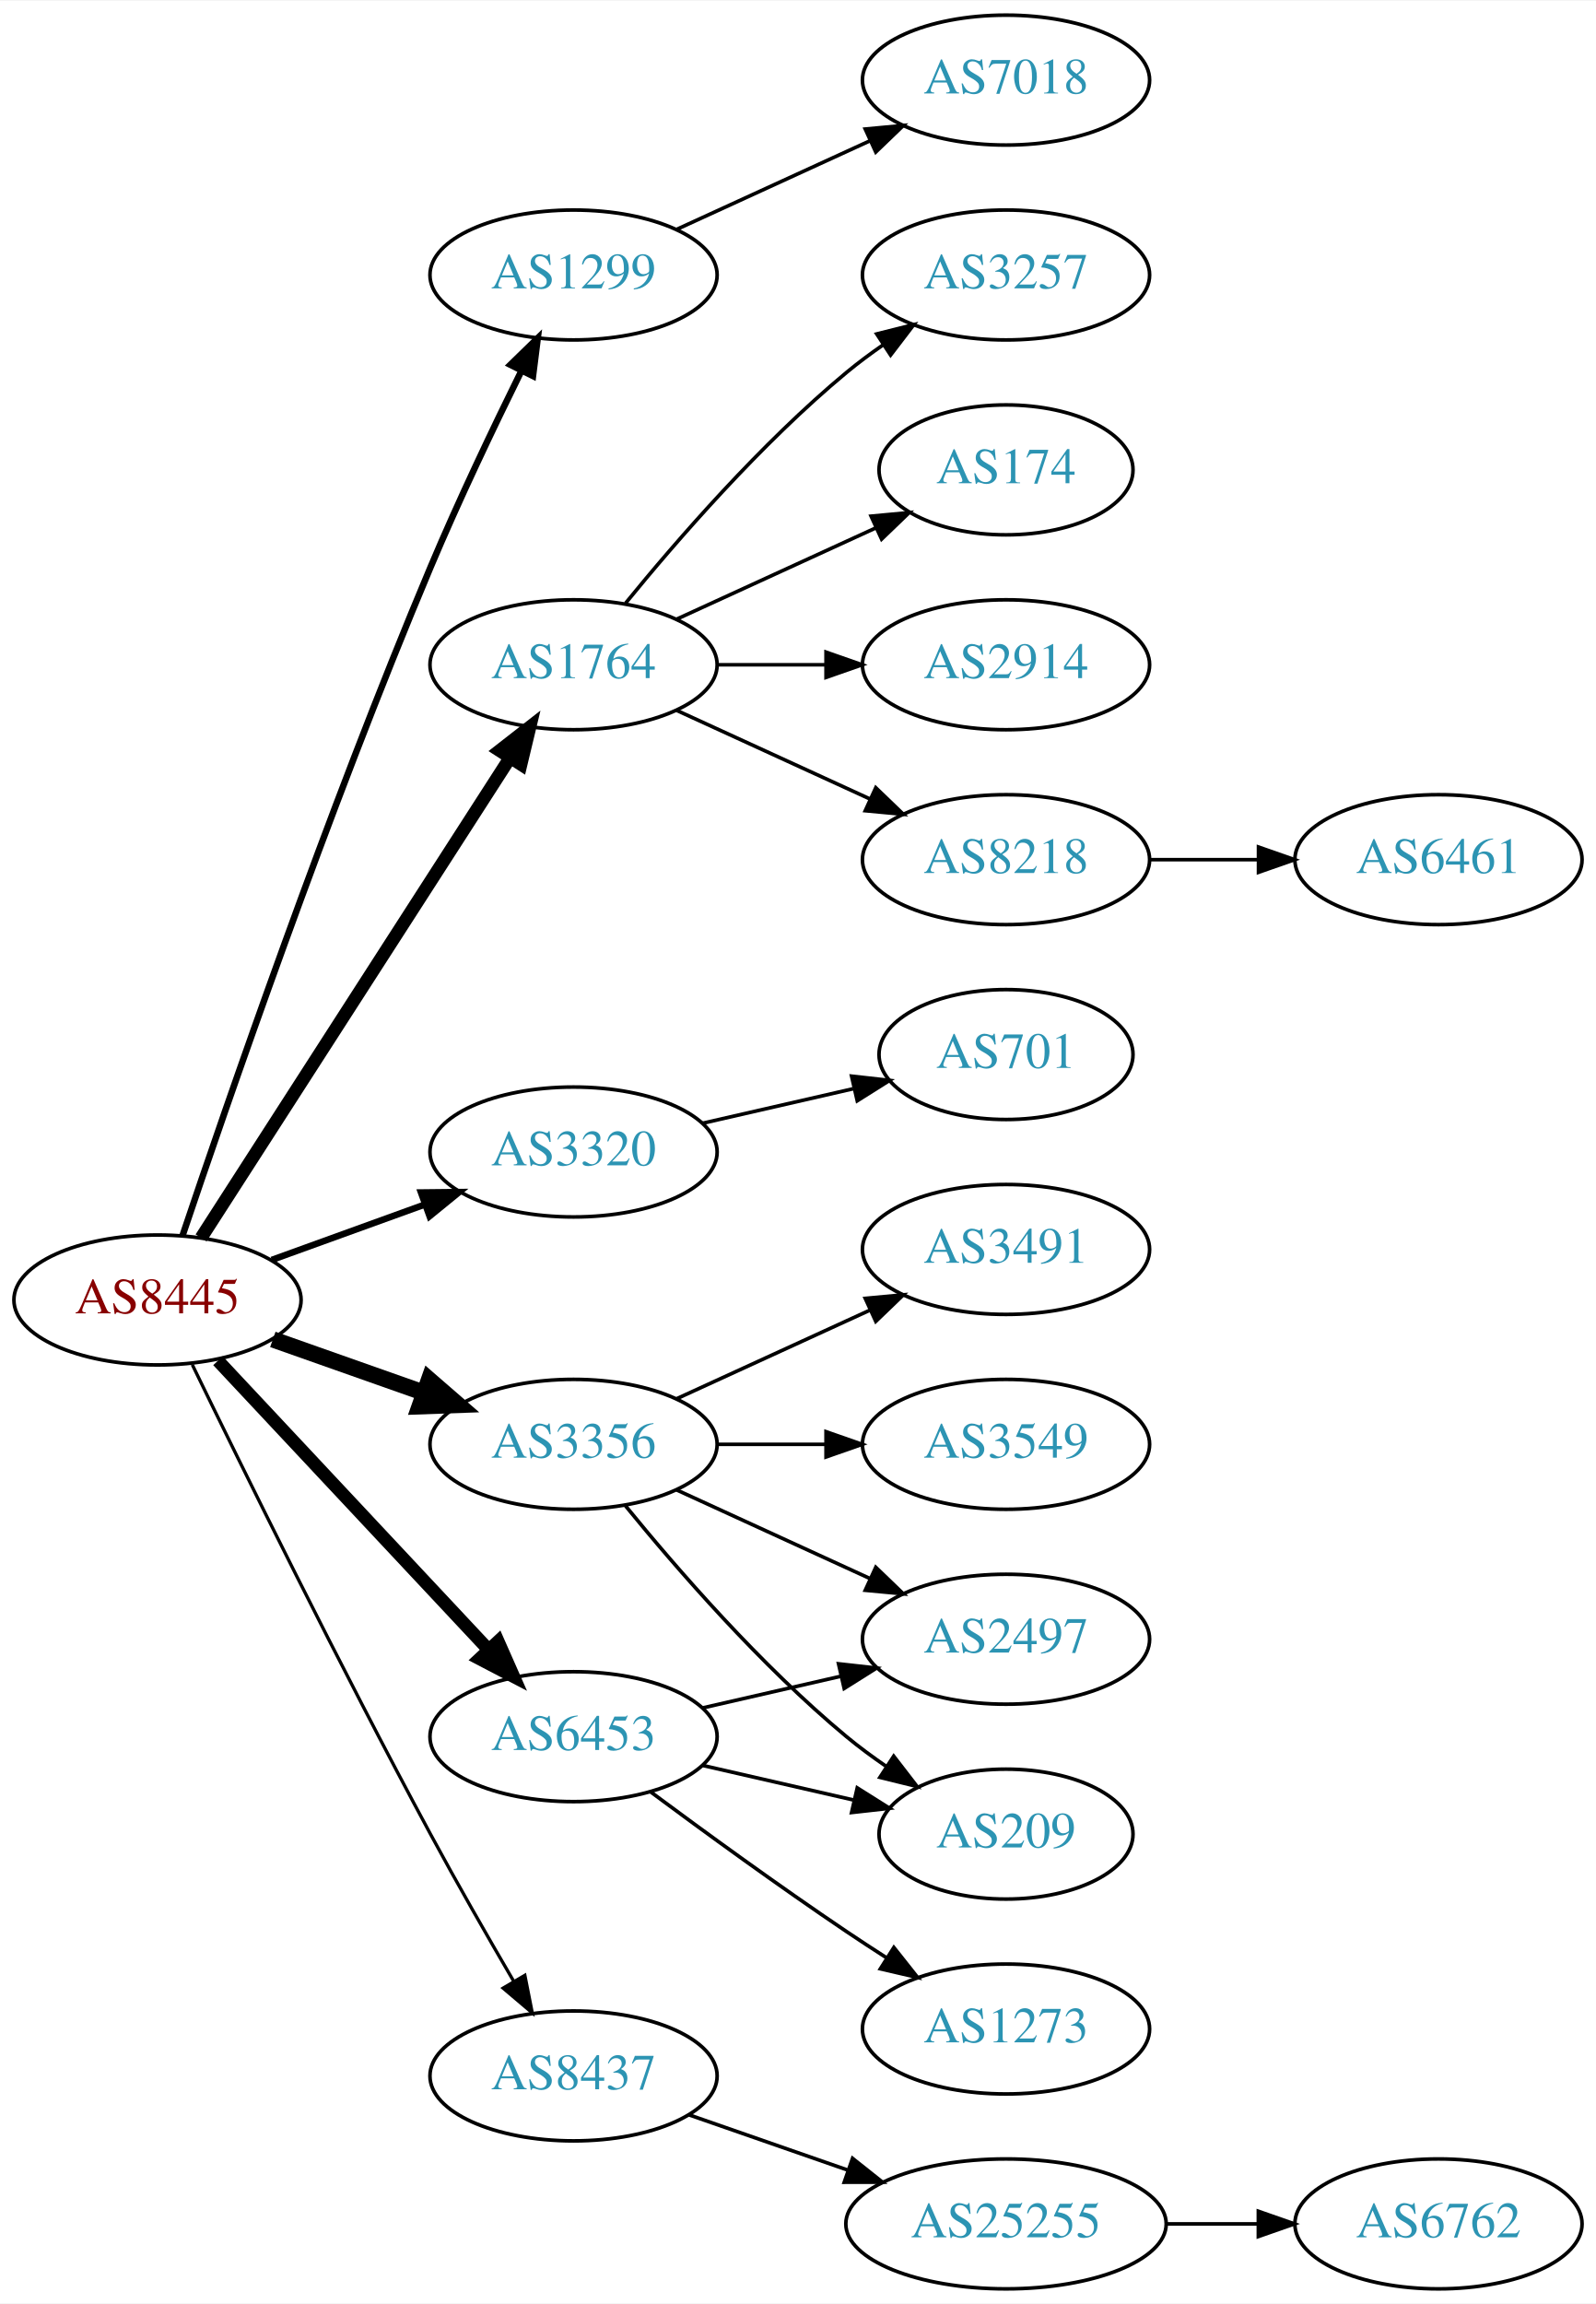
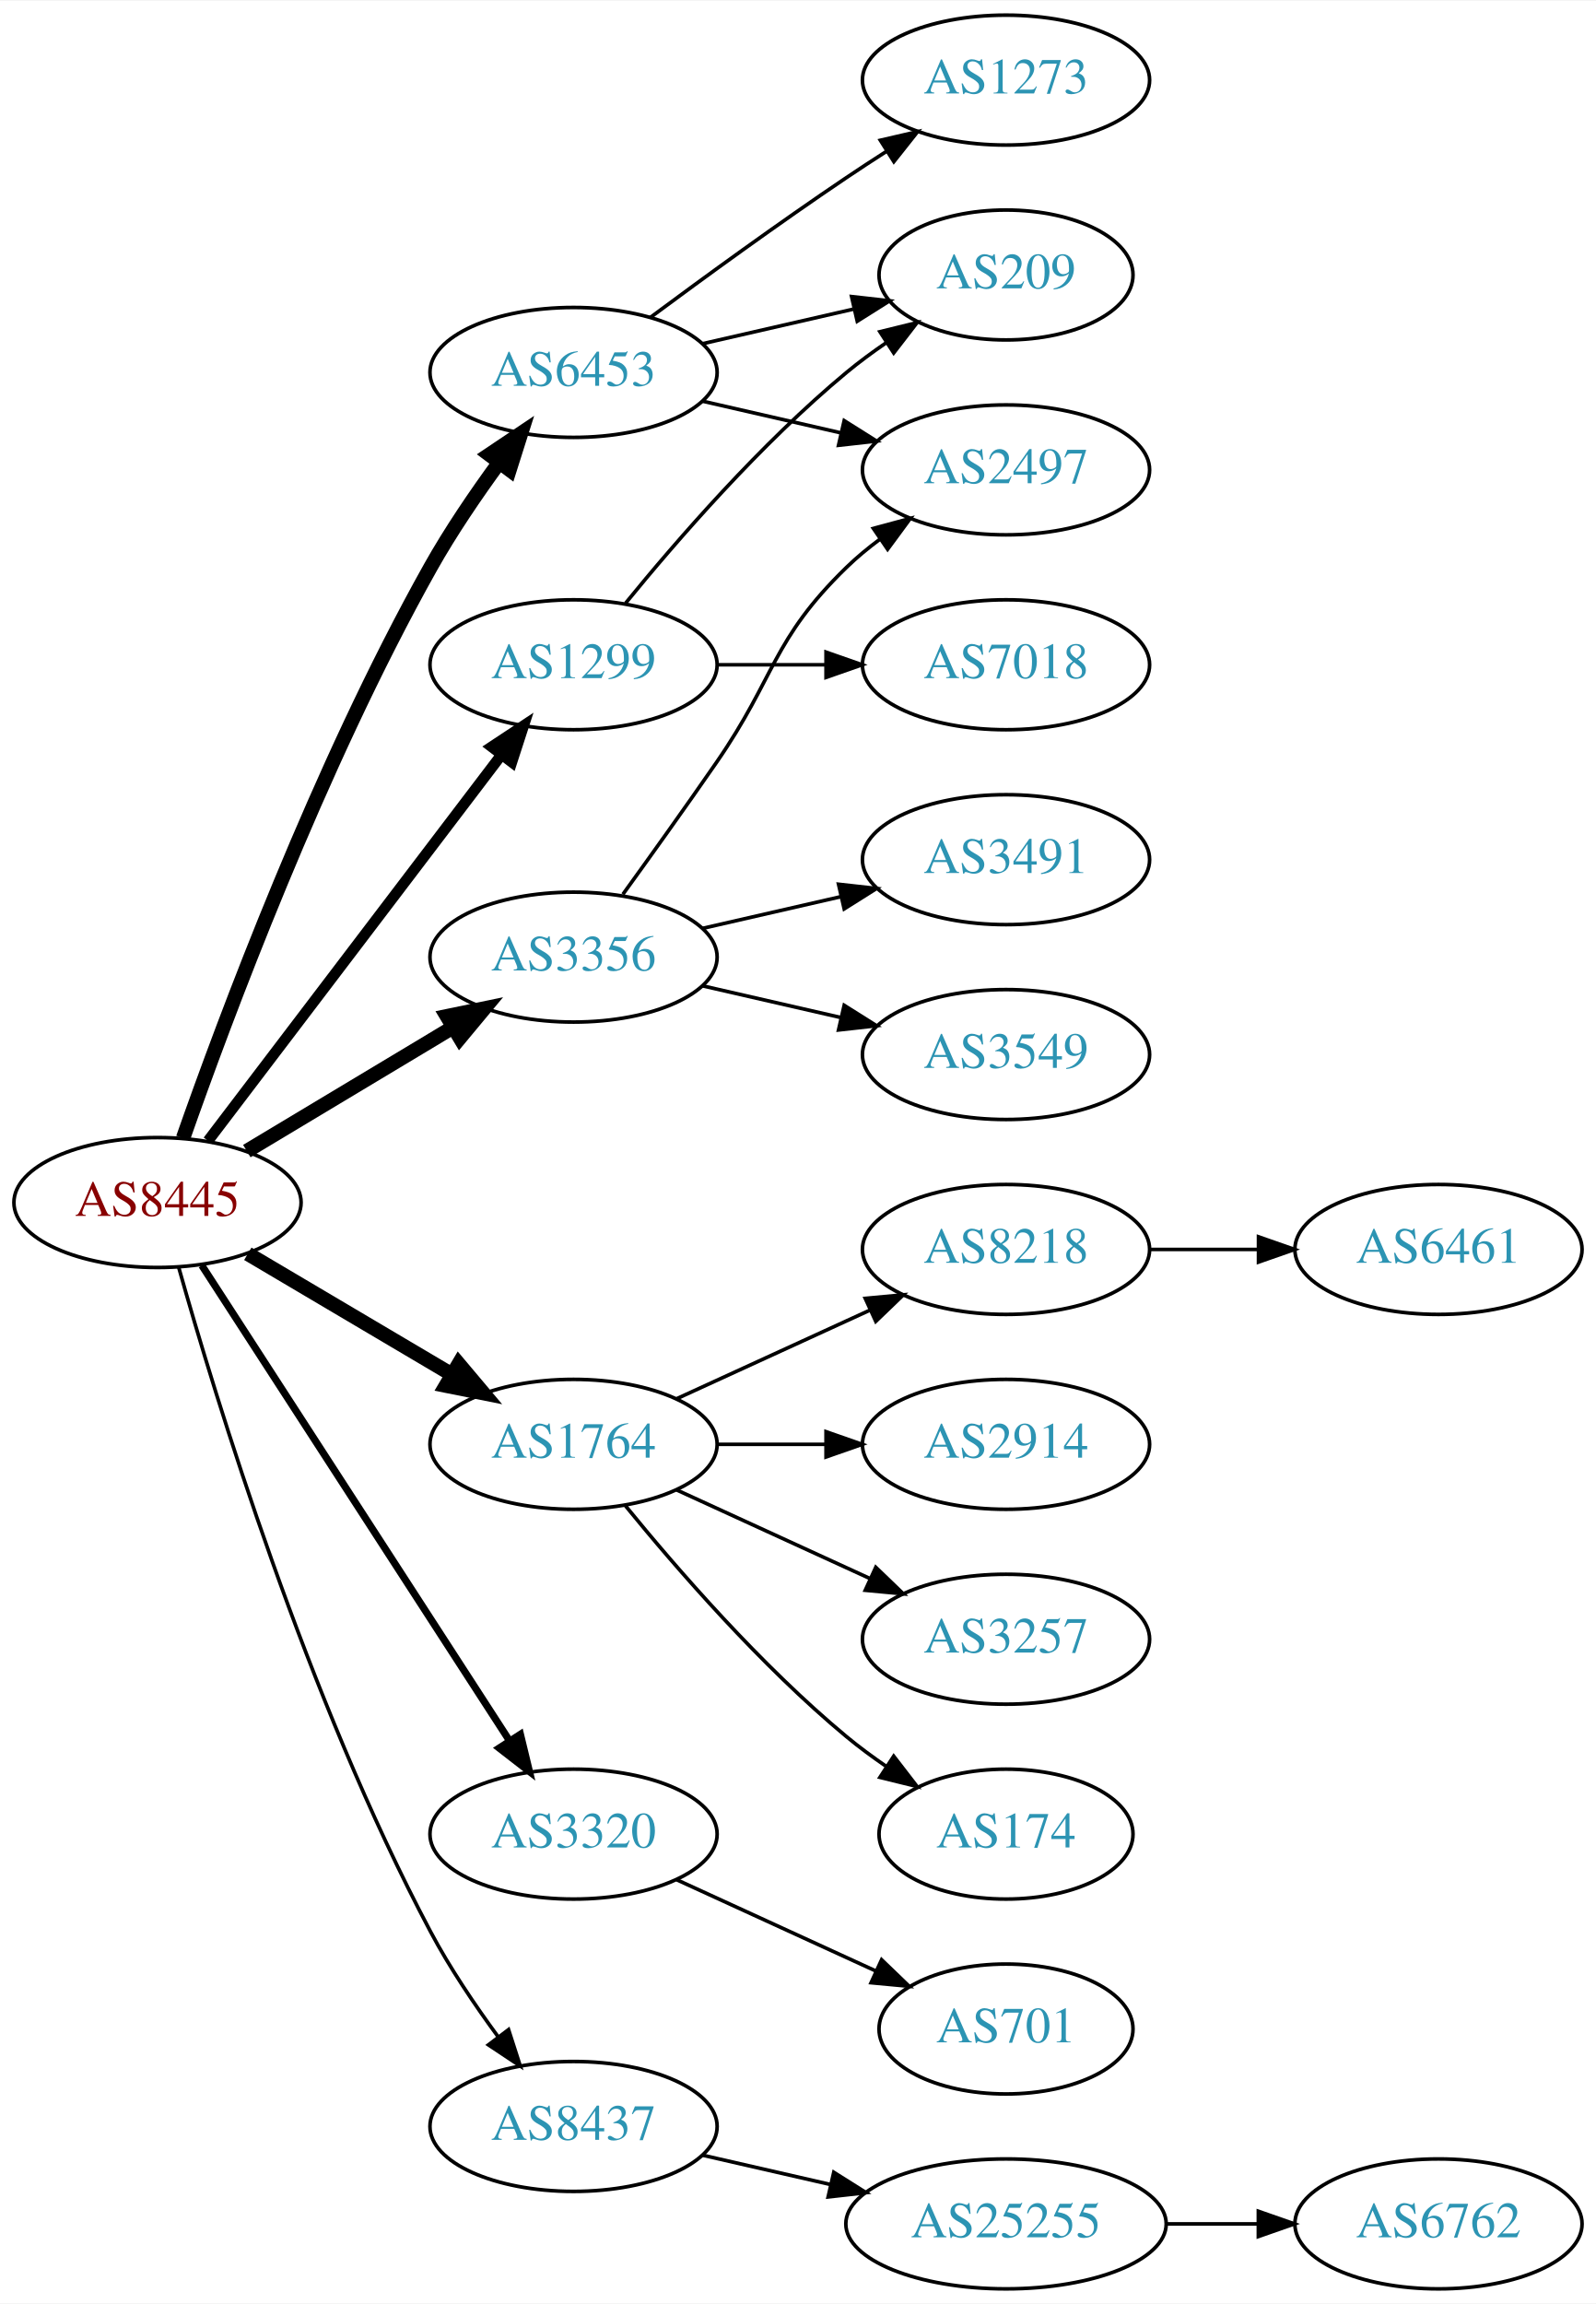
<svg xmlns="http://www.w3.org/2000/svg" xmlns:xlink="http://www.w3.org/1999/xlink" width="442pt" height="638pt" viewBox="0.00 0.00 442.27 638.00">
  <g id="graph0" class="graph" transform="scale(1 1) rotate(0) translate(4 634)">
    <polygon fill="white" stroke="none" points="-4,4 -4,-634 438.271,-634 438.271,4 -4,4" />
    <g id="node1" class="node">
      <g id="a_node1">
        <a xlink:href="/asn/8445" xlink:title="AS8445 ~ SALZBURG-AG-AS [AT]">
-           <ellipse fill="#ffffff" stroke="black" cx="39.647" cy="-274" rx="39.794" ry="18" />
-           <text text-anchor="middle" x="39.647" y="-270.3" font-family="Times,serif" font-size="14.00" fill="#880000">AS8445</text>
+           <ellipse fill="#ffffff" stroke="black" cx="39.647" cy="-301" rx="39.794" ry="18" />
+           <text text-anchor="middle" x="39.647" y="-297.3" font-family="Times,serif" font-size="14.00" fill="#880000">AS8445</text>
        </a>
      </g>
    </g>
    <g id="node2" class="node">
      <g id="a_node2">
        <a xlink:href="/asn/1299" xlink:title="AS1299 ~ Telia Carrier [EU]">
-           <ellipse fill="#ffffff" stroke="black" cx="154.939" cy="-558" rx="39.794" ry="18" />
-           <text text-anchor="middle" x="154.939" y="-554.3" font-family="Times,serif" font-size="14.00" fill="#2c94b3">AS1299</text>
+           <ellipse fill="#ffffff" stroke="black" cx="154.939" cy="-450" rx="39.794" ry="18" />
+           <text text-anchor="middle" x="154.939" y="-446.3" font-family="Times,serif" font-size="14.00" fill="#2c94b3">AS1299</text>
        </a>
      </g>
    </g>
    <g id="edge1" class="edge">
-       <path fill="none" stroke="black" stroke-width="1.8" d="M46.591,-291.865C58.578,-327.482 86.934,-409.695 115.293,-477 123.059,-495.431 132.753,-515.743 140.489,-531.416" />
-       <polygon fill="black" stroke="black" stroke-width="1.8" points="137.43,-533.124 145.018,-540.517 143.696,-530.005 137.43,-533.124" />
+       <path fill="none" stroke="black" stroke-width="3" d="M53.643,-318.092C73.618,-344.364 111.969,-394.802 135.025,-425.125" />
+       <polygon fill="black" stroke="black" stroke-width="3" points="132.256,-427.265 141.095,-433.107 137.828,-423.028 132.256,-427.265" />
    </g>
    <g id="node3" class="node">
      <g id="a_node3">
        <a xlink:href="/asn/1764" xlink:title="AS1764 ~ NEXTLAYER-AS [AT]">
-           <ellipse fill="#ffffff" stroke="black" cx="154.939" cy="-450" rx="39.794" ry="18" />
-           <text text-anchor="middle" x="154.939" y="-446.3" font-family="Times,serif" font-size="14.00" fill="#2c94b3">AS1764</text>
+           <ellipse fill="#ffffff" stroke="black" cx="154.939" cy="-234" rx="39.794" ry="18" />
+           <text text-anchor="middle" x="154.939" y="-230.3" font-family="Times,serif" font-size="14.00" fill="#2c94b3">AS1764</text>
        </a>
      </g>
    </g>
    <g id="edge2" class="edge">
-       <path fill="none" stroke="black" stroke-width="3.6" d="M51.716,-291.196C71.683,-322.214 113.828,-387.687 137.288,-424.132" />
-       <polygon fill="black" stroke="black" stroke-width="3.6" points="134.47,-426.22 142.825,-432.734 140.356,-422.431 134.47,-426.22" />
+       <path fill="none" stroke="black" stroke-width="4" d="M64.673,-286.791C81.045,-277.109 102.933,-264.165 120.936,-253.518" />
+       <polygon fill="black" stroke="black" stroke-width="4" points="123.122,-256.292 129.948,-248.188 119.558,-250.266 123.122,-256.292" />
    </g>
    <g id="node4" class="node">
      <g id="a_node4">
        <a xlink:href="/asn/3320" xlink:title="AS3320 ~ DTAG [DE]">
-           <ellipse fill="#ffffff" stroke="black" cx="154.939" cy="-315" rx="39.794" ry="18" />
-           <text text-anchor="middle" x="154.939" y="-311.3" font-family="Times,serif" font-size="14.00" fill="#2c94b3">AS3320</text>
+           <ellipse fill="#ffffff" stroke="black" cx="154.939" cy="-126" rx="39.794" ry="18" />
+           <text text-anchor="middle" x="154.939" y="-122.3" font-family="Times,serif" font-size="14.00" fill="#2c94b3">AS3320</text>
        </a>
      </g>
    </g>
    <g id="edge3" class="edge">
-       <path fill="none" stroke="black" stroke-width="1.8" d="M71.305,-285.095C84.277,-289.79 99.571,-295.324 113.452,-300.348" />
-       <polygon fill="black" stroke="black" stroke-width="1.8" points="112.662,-303.784 123.256,-303.896 115.044,-297.202 112.662,-303.784" />
+       <path fill="none" stroke="black" stroke-width="2" d="M51.924,-283.581C71.943,-252.657 113.78,-188.033 137.18,-151.887" />
+       <polygon fill="black" stroke="black" stroke-width="2" points="140.211,-153.646 142.708,-143.349 134.335,-149.841 140.211,-153.646" />
    </g>
    <g id="node5" class="node">
      <g id="a_node5">
        <a xlink:href="/asn/3356" xlink:title="AS3356 ~ Level 3 Parent, LLC [US]">
-           <ellipse fill="#ffffff" stroke="black" cx="154.939" cy="-234" rx="39.794" ry="18" />
-           <text text-anchor="middle" x="154.939" y="-230.3" font-family="Times,serif" font-size="14.00" fill="#2c94b3">AS3356</text>
+           <ellipse fill="#ffffff" stroke="black" cx="154.939" cy="-369" rx="39.794" ry="18" />
+           <text text-anchor="middle" x="154.939" y="-365.3" font-family="Times,serif" font-size="14.00" fill="#2c94b3">AS3356</text>
        </a>
      </g>
    </g>
    <g id="edge4" class="edge">
-       <path fill="none" stroke="black" stroke-width="4.5" d="M71.604,-263.07C84.468,-258.528 99.574,-253.195 113.31,-248.345" />
-       <polygon fill="black" stroke="black" stroke-width="4.5" points="114.9,-251.959 123.019,-244.917 112.279,-244.533 114.9,-251.959" />
+       <path fill="none" stroke="black" stroke-width="4" d="M64.396,-315.255C81.013,-325.229 103.409,-338.671 121.646,-349.617" />
+       <polygon fill="black" stroke="black" stroke-width="4" points="119.845,-352.618 130.221,-354.764 123.448,-346.616 119.845,-352.618" />
    </g>
    <g id="node6" class="node">
      <g id="a_node6">
        <a xlink:href="/asn/6453" xlink:title="AS6453 ~ TATA COMMUNICATIONS (AMERICA) INC [US]">
-           <ellipse fill="#ffffff" stroke="black" cx="154.939" cy="-153" rx="39.794" ry="18" />
-           <text text-anchor="middle" x="154.939" y="-149.3" font-family="Times,serif" font-size="14.00" fill="#2c94b3">AS6453</text>
+           <ellipse fill="#ffffff" stroke="black" cx="154.939" cy="-531" rx="39.794" ry="18" />
+           <text text-anchor="middle" x="154.939" y="-527.3" font-family="Times,serif" font-size="14.00" fill="#2c94b3">AS6453</text>
        </a>
      </g>
    </g>
    <g id="edge5" class="edge">
-       <path fill="none" stroke="black" stroke-width="3.6" d="M56.399,-257.175C75.846,-236.406 109.061,-200.932 131.253,-177.23" />
-       <polygon fill="black" stroke="black" stroke-width="3.6" points="134.04,-179.374 138.32,-169.682 128.931,-174.589 134.04,-179.374" />
+       <path fill="none" stroke="black" stroke-width="4" d="M46.731,-318.839C58.131,-351.322 84.363,-421.854 115.293,-477 120.849,-486.906 127.852,-497.184 134.365,-506.082" />
+       <polygon fill="black" stroke="black" stroke-width="4" points="131.6,-508.228 140.397,-514.132 137.202,-504.031 131.6,-508.228" />
    </g>
    <g id="node7" class="node">
      <g id="a_node7">
        <a xlink:href="/asn/8437" xlink:title="AS8437 ~ Hutchison Drei Austria GmbH [AT]">
-           <ellipse fill="#ffffff" stroke="black" cx="154.939" cy="-59" rx="39.794" ry="18" />
-           <text text-anchor="middle" x="154.939" y="-55.3" font-family="Times,serif" font-size="14.00" fill="#2c94b3">AS8437</text>
+           <ellipse fill="#ffffff" stroke="black" cx="154.939" cy="-45" rx="39.794" ry="18" />
+           <text text-anchor="middle" x="154.939" y="-41.3" font-family="Times,serif" font-size="14.00" fill="#2c94b3">AS8437</text>
        </a>
      </g>
    </g>
    <g id="edge6" class="edge">
-       <path fill="none" stroke="black" stroke-width="0.9" d="M49.29,-256.064C62.877,-228.055 90.269,-172.338 115.293,-126 122.615,-112.442 131.138,-97.577 138.314,-85.3" />
-       <polygon fill="black" stroke="black" stroke-width="0.9" points="141.447,-86.876 143.497,-76.482 135.412,-83.329 141.447,-86.876" />
+       <path fill="none" stroke="black" d="M45.524,-283.03C55.705,-246.899 81.138,-163.41 115.293,-99 120.614,-88.966 127.563,-78.658 134.098,-69.772" />
+       <polygon fill="black" stroke="black" points="136.93,-71.831 140.172,-61.745 131.347,-67.608 136.93,-71.831" />
    </g>
    <g id="node8" class="node">
      <g id="a_node8">
-         <a xlink:href="/asn/7018" xlink:title="AS7018 ~ AT&amp;T Services, Inc. [US]">
-           <ellipse fill="#ffffff" stroke="black" cx="274.782" cy="-612" rx="39.794" ry="18" />
-           <text text-anchor="middle" x="274.782" y="-608.3" font-family="Times,serif" font-size="14.00" fill="#2c94b3">AS7018</text>
+         <a xlink:href="/asn/209" xlink:title="AS209 ~ CenturyLink Communications, LLC [US]">
+           <ellipse fill="#ffffff" stroke="black" cx="274.782" cy="-558" rx="35.194" ry="18" />
+           <text text-anchor="middle" x="274.782" y="-554.3" font-family="Times,serif" font-size="14.00" fill="#2c94b3">AS209</text>
        </a>
      </g>
    </g>
    <g id="edge7" class="edge">
-       <path fill="none" stroke="black" d="M183.568,-570.661C199.525,-577.973 219.796,-587.261 237.079,-595.181" />
-       <polygon fill="black" stroke="black" points="235.777,-598.435 246.326,-599.419 238.693,-592.071 235.777,-598.435" />
+       <path fill="none" stroke="black" d="M169.358,-467.065C183.473,-484.375 206.888,-511.345 230.586,-531 234.049,-533.872 237.842,-536.669 241.696,-539.308" />
+       <polygon fill="black" stroke="black" points="239.839,-542.275 250.129,-544.797 243.658,-536.408 239.839,-542.275" />
    </g>
    <g id="node9" class="node">
      <g id="a_node9">
-         <a xlink:href="/asn/3257" xlink:title="AS3257 ~ GTT [DE]">
-           <ellipse fill="#ffffff" stroke="black" cx="274.782" cy="-558" rx="39.794" ry="18" />
-           <text text-anchor="middle" x="274.782" y="-554.3" font-family="Times,serif" font-size="14.00" fill="#2c94b3">AS3257</text>
+         <a xlink:href="/asn/7018" xlink:title="AS7018 ~ AT&amp;T Services, Inc. [US]">
+           <ellipse fill="#ffffff" stroke="black" cx="274.782" cy="-450" rx="39.794" ry="18" />
+           <text text-anchor="middle" x="274.782" y="-446.3" font-family="Times,serif" font-size="14.00" fill="#2c94b3">AS7018</text>
        </a>
      </g>
    </g>
    <g id="edge8" class="edge">
-       <path fill="none" stroke="black" d="M169.358,-467.065C183.473,-484.375 206.888,-511.345 230.586,-531 233.802,-533.668 237.303,-536.27 240.873,-538.741" />
-       <polygon fill="black" stroke="black" points="238.951,-541.666 249.23,-544.236 242.797,-535.817 238.951,-541.666" />
+       <path fill="none" stroke="black" d="M194.852,-450C204.405,-450 214.755,-450 224.718,-450" />
+       <polygon fill="black" stroke="black" points="224.91,-453.5 234.91,-450 224.91,-446.5 224.91,-453.5" />
    </g>
    <g id="node10" class="node">
      <g id="a_node10">
-         <a xlink:href="/asn/174" xlink:title="AS174 ~ Cogent Communications [US]">
-           <ellipse fill="#ffffff" stroke="black" cx="274.782" cy="-504" rx="35.194" ry="18" />
-           <text text-anchor="middle" x="274.782" y="-500.3" font-family="Times,serif" font-size="14.00" fill="#2c94b3">AS174</text>
+         <a xlink:href="/asn/8218" xlink:title="AS8218 ~ legacy Neotelecoms [FR]">
+           <ellipse fill="#ffffff" stroke="black" cx="274.782" cy="-288" rx="39.794" ry="18" />
+           <text text-anchor="middle" x="274.782" y="-284.3" font-family="Times,serif" font-size="14.00" fill="#2c94b3">AS8218</text>
        </a>
      </g>
    </g>
    <g id="edge9" class="edge">
-       <path fill="none" stroke="black" d="M183.568,-462.661C199.984,-470.183 220.966,-479.798 238.563,-487.861" />
-       <polygon fill="black" stroke="black" points="237.391,-491.174 247.94,-492.158 240.307,-484.811 237.391,-491.174" />
+       <path fill="none" stroke="black" d="M183.568,-246.661C199.525,-253.973 219.796,-263.261 237.079,-271.181" />
+       <polygon fill="black" stroke="black" points="235.777,-274.435 246.326,-275.419 238.693,-268.071 235.777,-274.435" />
    </g>
    <g id="node11" class="node">
      <g id="a_node11">
        <a xlink:href="/asn/2914" xlink:title="AS2914 ~ NTT America, Inc. [US]">
-           <ellipse fill="#ffffff" stroke="black" cx="274.782" cy="-450" rx="39.794" ry="18" />
-           <text text-anchor="middle" x="274.782" y="-446.3" font-family="Times,serif" font-size="14.00" fill="#2c94b3">AS2914</text>
+           <ellipse fill="#ffffff" stroke="black" cx="274.782" cy="-234" rx="39.794" ry="18" />
+           <text text-anchor="middle" x="274.782" y="-230.3" font-family="Times,serif" font-size="14.00" fill="#2c94b3">AS2914</text>
        </a>
      </g>
    </g>
    <g id="edge10" class="edge">
-       <path fill="none" stroke="black" d="M194.852,-450C204.405,-450 214.755,-450 224.718,-450" />
-       <polygon fill="black" stroke="black" points="224.91,-453.5 234.91,-450 224.91,-446.5 224.91,-453.5" />
+       <path fill="none" stroke="black" d="M194.852,-234C204.405,-234 214.755,-234 224.718,-234" />
+       <polygon fill="black" stroke="black" points="224.91,-237.5 234.91,-234 224.91,-230.5 224.91,-237.5" />
    </g>
    <g id="node12" class="node">
      <g id="a_node12">
-         <a xlink:href="/asn/8218" xlink:title="AS8218 ~ legacy Neotelecoms [FR]">
-           <ellipse fill="#ffffff" stroke="black" cx="274.782" cy="-396" rx="39.794" ry="18" />
-           <text text-anchor="middle" x="274.782" y="-392.3" font-family="Times,serif" font-size="14.00" fill="#2c94b3">AS8218</text>
+         <a xlink:href="/asn/3257" xlink:title="AS3257 ~ GTT [DE]">
+           <ellipse fill="#ffffff" stroke="black" cx="274.782" cy="-180" rx="39.794" ry="18" />
+           <text text-anchor="middle" x="274.782" y="-176.3" font-family="Times,serif" font-size="14.00" fill="#2c94b3">AS3257</text>
        </a>
      </g>
    </g>
    <g id="edge11" class="edge">
-       <path fill="none" stroke="black" d="M183.568,-437.339C199.525,-430.027 219.796,-420.739 237.079,-412.819" />
-       <polygon fill="black" stroke="black" points="238.693,-415.929 246.326,-408.581 235.777,-409.565 238.693,-415.929" />
-     </g>
-     <g id="node14" class="node">
-       <g id="a_node14">
-         <a xlink:href="/asn/701" xlink:title="AS701 ~ UUNET [US]">
-           <ellipse fill="#ffffff" stroke="black" cx="274.782" cy="-342" rx="35.194" ry="18" />
-           <text text-anchor="middle" x="274.782" y="-338.3" font-family="Times,serif" font-size="14.00" fill="#2c94b3">AS701</text>
-         </a>
-       </g>
-     </g>
-     <g id="edge13" class="edge">
-       <path fill="none" stroke="black" d="M190.659,-322.955C203.751,-325.955 218.773,-329.396 232.414,-332.522" />
-       <polygon fill="black" stroke="black" points="231.992,-336.016 242.521,-334.838 233.556,-329.193 231.992,-336.016" />
+       <path fill="none" stroke="black" d="M183.568,-221.339C199.525,-214.027 219.796,-204.739 237.079,-196.819" />
+       <polygon fill="black" stroke="black" points="238.693,-199.929 246.326,-192.581 235.777,-193.565 238.693,-199.929" />
+     </g>
+     <g id="node13" class="node">
+       <g id="a_node13">
+         <a xlink:href="/asn/174" xlink:title="AS174 ~ Cogent Communications [US]">
+           <ellipse fill="#ffffff" stroke="black" cx="274.782" cy="-126" rx="35.194" ry="18" />
+           <text text-anchor="middle" x="274.782" y="-122.3" font-family="Times,serif" font-size="14.00" fill="#2c94b3">AS174</text>
+         </a>
+       </g>
+     </g>
+     <g id="edge12" class="edge">
+       <path fill="none" stroke="black" d="M169.358,-216.935C183.473,-199.625 206.888,-172.655 230.586,-153 234.049,-150.128 237.842,-147.331 241.696,-144.692" />
+       <polygon fill="black" stroke="black" points="243.658,-147.592 250.129,-139.203 239.839,-141.725 243.658,-147.592" />
    </g>
    <g id="node15" class="node">
      <g id="a_node15">
-         <a xlink:href="/asn/3491" xlink:title="AS3491 ~ PCCW Global, Inc. [US]">
-           <ellipse fill="#ffffff" stroke="black" cx="274.782" cy="-288" rx="39.794" ry="18" />
-           <text text-anchor="middle" x="274.782" y="-284.3" font-family="Times,serif" font-size="14.00" fill="#2c94b3">AS3491</text>
+         <a xlink:href="/asn/701" xlink:title="AS701 ~ UUNET [US]">
+           <ellipse fill="#ffffff" stroke="black" cx="274.782" cy="-72" rx="35.194" ry="18" />
+           <text text-anchor="middle" x="274.782" y="-68.3" font-family="Times,serif" font-size="14.00" fill="#2c94b3">AS701</text>
        </a>
      </g>
    </g>
    <g id="edge14" class="edge">
-       <path fill="none" stroke="black" d="M183.568,-246.661C199.525,-253.973 219.796,-263.261 237.079,-271.181" />
-       <polygon fill="black" stroke="black" points="235.777,-274.435 246.326,-275.419 238.693,-268.071 235.777,-274.435" />
+       <path fill="none" stroke="black" d="M183.568,-113.339C199.984,-105.817 220.966,-96.202 238.563,-88.139" />
+       <polygon fill="black" stroke="black" points="240.307,-91.189 247.94,-83.842 237.391,-84.826 240.307,-91.189" />
    </g>
    <g id="node16" class="node">
      <g id="a_node16">
-         <a xlink:href="/asn/3549" xlink:title="AS3549 ~ Level 3 Parent, LLC [US]">
-           <ellipse fill="#ffffff" stroke="black" cx="274.782" cy="-234" rx="39.794" ry="18" />
-           <text text-anchor="middle" x="274.782" y="-230.3" font-family="Times,serif" font-size="14.00" fill="#2c94b3">AS3549</text>
+         <a xlink:href="/asn/3491" xlink:title="AS3491 ~ PCCW Global, Inc. [US]">
+           <ellipse fill="#ffffff" stroke="black" cx="274.782" cy="-396" rx="39.794" ry="18" />
+           <text text-anchor="middle" x="274.782" y="-392.3" font-family="Times,serif" font-size="14.00" fill="#2c94b3">AS3491</text>
        </a>
      </g>
    </g>
    <g id="edge15" class="edge">
-       <path fill="none" stroke="black" d="M194.852,-234C204.405,-234 214.755,-234 224.718,-234" />
-       <polygon fill="black" stroke="black" points="224.91,-237.5 234.91,-234 224.91,-230.5 224.91,-237.5" />
+       <path fill="none" stroke="black" d="M190.659,-376.955C202.659,-379.704 216.28,-382.825 228.972,-385.733" />
+       <polygon fill="black" stroke="black" points="228.375,-389.187 238.904,-388.009 229.938,-382.364 228.375,-389.187" />
    </g>
    <g id="node17" class="node">
      <g id="a_node17">
        <a xlink:href="/asn/2497" xlink:title="AS2497 ~ Internet Initiative Japan Inc. [JP]">
-           <ellipse fill="#ffffff" stroke="black" cx="274.782" cy="-180" rx="39.794" ry="18" />
-           <text text-anchor="middle" x="274.782" y="-176.3" font-family="Times,serif" font-size="14.00" fill="#2c94b3">AS2497</text>
+           <ellipse fill="#ffffff" stroke="black" cx="274.782" cy="-504" rx="39.794" ry="18" />
+           <text text-anchor="middle" x="274.782" y="-500.3" font-family="Times,serif" font-size="14.00" fill="#2c94b3">AS2497</text>
        </a>
      </g>
    </g>
    <g id="edge16" class="edge">
-       <path fill="none" stroke="black" d="M183.568,-221.339C199.525,-214.027 219.796,-204.739 237.079,-196.819" />
-       <polygon fill="black" stroke="black" points="238.693,-199.929 246.326,-192.581 235.777,-193.565 238.693,-199.929" />
+       <path fill="none" stroke="black" d="M168.619,-386.406C176.234,-396.937 186.067,-410.67 194.586,-423 210.982,-446.731 209.893,-456.906 230.586,-477 233.431,-479.763 236.605,-482.386 239.905,-484.834" />
+       <polygon fill="black" stroke="black" points="238.022,-487.786 248.253,-490.538 241.97,-482.006 238.022,-487.786" />
    </g>
    <g id="node18" class="node">
      <g id="a_node18">
-         <a xlink:href="/asn/209" xlink:title="AS209 ~ CenturyLink Communications, LLC [US]">
-           <ellipse fill="#ffffff" stroke="black" cx="274.782" cy="-126" rx="35.194" ry="18" />
-           <text text-anchor="middle" x="274.782" y="-122.3" font-family="Times,serif" font-size="14.00" fill="#2c94b3">AS209</text>
+         <a xlink:href="/asn/3549" xlink:title="AS3549 ~ Level 3 Parent, LLC [US]">
+           <ellipse fill="#ffffff" stroke="black" cx="274.782" cy="-342" rx="39.794" ry="18" />
+           <text text-anchor="middle" x="274.782" y="-338.3" font-family="Times,serif" font-size="14.00" fill="#2c94b3">AS3549</text>
        </a>
      </g>
    </g>
    <g id="edge17" class="edge">
-       <path fill="none" stroke="black" d="M169.358,-216.935C183.473,-199.625 206.888,-172.655 230.586,-153 234.049,-150.128 237.842,-147.331 241.696,-144.692" />
-       <polygon fill="black" stroke="black" points="243.658,-147.592 250.129,-139.203 239.839,-141.725 243.658,-147.592" />
+       <path fill="none" stroke="black" d="M190.659,-361.045C202.659,-358.296 216.28,-355.175 228.972,-352.267" />
+       <polygon fill="black" stroke="black" points="229.938,-355.636 238.904,-349.991 228.375,-348.813 229.938,-355.636" />
    </g>
    <g id="edge18" class="edge">
-       <path fill="none" stroke="black" d="M190.659,-160.955C202.659,-163.704 216.28,-166.825 228.972,-169.733" />
-       <polygon fill="black" stroke="black" points="228.375,-173.187 238.904,-172.009 229.938,-166.364 228.375,-173.187" />
+       <path fill="none" stroke="black" d="M190.659,-538.955C203.751,-541.955 218.773,-545.396 232.414,-548.522" />
+       <polygon fill="black" stroke="black" points="231.992,-552.016 242.521,-550.838 233.556,-545.193 231.992,-552.016" />
    </g>
    <g id="edge19" class="edge">
-       <path fill="none" stroke="black" d="M190.659,-145.045C203.751,-142.045 218.773,-138.604 232.414,-135.478" />
-       <polygon fill="black" stroke="black" points="233.556,-138.807 242.521,-133.162 231.992,-131.984 233.556,-138.807" />
+       <path fill="none" stroke="black" d="M190.659,-523.045C202.659,-520.296 216.28,-517.175 228.972,-514.267" />
+       <polygon fill="black" stroke="black" points="229.938,-517.636 238.904,-511.991 228.375,-510.813 229.938,-517.636" />
    </g>
    <g id="node19" class="node">
      <g id="a_node19">
        <a xlink:href="/asn/1273" xlink:title="AS1273 ~ Vodafone Group PLC [EU]">
-           <ellipse fill="#ffffff" stroke="black" cx="274.782" cy="-72" rx="39.794" ry="18" />
-           <text text-anchor="middle" x="274.782" y="-68.3" font-family="Times,serif" font-size="14.00" fill="#2c94b3">AS1273</text>
+           <ellipse fill="#ffffff" stroke="black" cx="274.782" cy="-612" rx="39.794" ry="18" />
+           <text text-anchor="middle" x="274.782" y="-608.3" font-family="Times,serif" font-size="14.00" fill="#2c94b3">AS1273</text>
        </a>
      </g>
    </g>
    <g id="edge20" class="edge">
-       <path fill="none" stroke="black" d="M176.27,-137.723C191.132,-126.696 211.877,-111.593 230.586,-99 234.135,-96.611 237.885,-94.161 241.634,-91.758" />
-       <polygon fill="black" stroke="black" points="243.702,-94.591 250.282,-86.288 239.96,-88.675 243.702,-94.591" />
+       <path fill="none" stroke="black" d="M176.27,-546.277C191.132,-557.304 211.877,-572.407 230.586,-585 234.135,-587.389 237.885,-589.839 241.634,-592.242" />
+       <polygon fill="black" stroke="black" points="239.96,-595.325 250.282,-597.712 243.702,-589.409 239.96,-595.325" />
    </g>
    <g id="node20" class="node">
      <g id="a_node20">
        <a xlink:href="/asn/25255" xlink:title="AS25255 ~ ==&gt; TELE2 AUSTRIA &lt;== [AT]">
          <ellipse fill="#ffffff" stroke="black" cx="274.782" cy="-18" rx="44.393" ry="18" />
          <text text-anchor="middle" x="274.782" y="-14.3" font-family="Times,serif" font-size="14.00" fill="#2c94b3">AS25255</text>
        </a>
      </g>
    </g>
    <g id="edge21" class="edge">
-       <path fill="none" stroke="black" d="M186.901,-48.228C200.31,-43.563 216.233,-38.023 230.762,-32.968" />
-       <polygon fill="black" stroke="black" points="232.255,-36.154 240.549,-29.562 229.955,-29.543 232.255,-36.154" />
-     </g>
-     <g id="node13" class="node">
-       <g id="a_node13">
-         <a xlink:href="/asn/6461" xlink:title="AS6461 ~ ZAYO-6461 [US]">
-           <ellipse fill="#ffffff" stroke="black" cx="394.625" cy="-396" rx="39.794" ry="18" />
-           <text text-anchor="middle" x="394.625" y="-392.3" font-family="Times,serif" font-size="14.00" fill="#2c94b3">AS6461</text>
-         </a>
-       </g>
-     </g>
-     <g id="edge12" class="edge">
-       <path fill="none" stroke="black" d="M314.695,-396C324.248,-396 334.598,-396 344.56,-396" />
-       <polygon fill="black" stroke="black" points="344.753,-399.5 354.753,-396 344.753,-392.5 344.753,-399.5" />
+       <path fill="none" stroke="black" d="M190.659,-37.045C201.797,-34.493 214.332,-31.621 226.225,-28.896" />
+       <polygon fill="black" stroke="black" points="227.054,-32.297 236.02,-26.652 225.491,-25.474 227.054,-32.297" />
+     </g>
+     <g id="node14" class="node">
+       <g id="a_node14">
+         <a xlink:href="/asn/6461" xlink:title="AS6461 ~ Zayo Bandwidth [US]">
+           <ellipse fill="#ffffff" stroke="black" cx="394.625" cy="-288" rx="39.794" ry="18" />
+           <text text-anchor="middle" x="394.625" y="-284.3" font-family="Times,serif" font-size="14.00" fill="#2c94b3">AS6461</text>
+         </a>
+       </g>
+     </g>
+     <g id="edge13" class="edge">
+       <path fill="none" stroke="black" d="M314.695,-288C324.248,-288 334.598,-288 344.56,-288" />
+       <polygon fill="black" stroke="black" points="344.753,-291.5 354.753,-288 344.753,-284.5 344.753,-291.5" />
    </g>
    <g id="node21" class="node">
      <g id="a_node21">
        <a xlink:href="/asn/6762" xlink:title="AS6762 ~ TELECOM ITALIA SPARKLE S.p.A. [IT]">
          <ellipse fill="#ffffff" stroke="black" cx="394.625" cy="-18" rx="39.794" ry="18" />
          <text text-anchor="middle" x="394.625" y="-14.3" font-family="Times,serif" font-size="14.00" fill="#2c94b3">AS6762</text>
        </a>
      </g>
    </g>
    <g id="edge22" class="edge">
      <path fill="none" stroke="black" d="M318.993,-18C327.306,-18 336.068,-18 344.551,-18" />
      <polygon fill="black" stroke="black" points="344.709,-21.5 354.709,-18 344.709,-14.5 344.709,-21.5" />
    </g>
  </g>
</svg>
